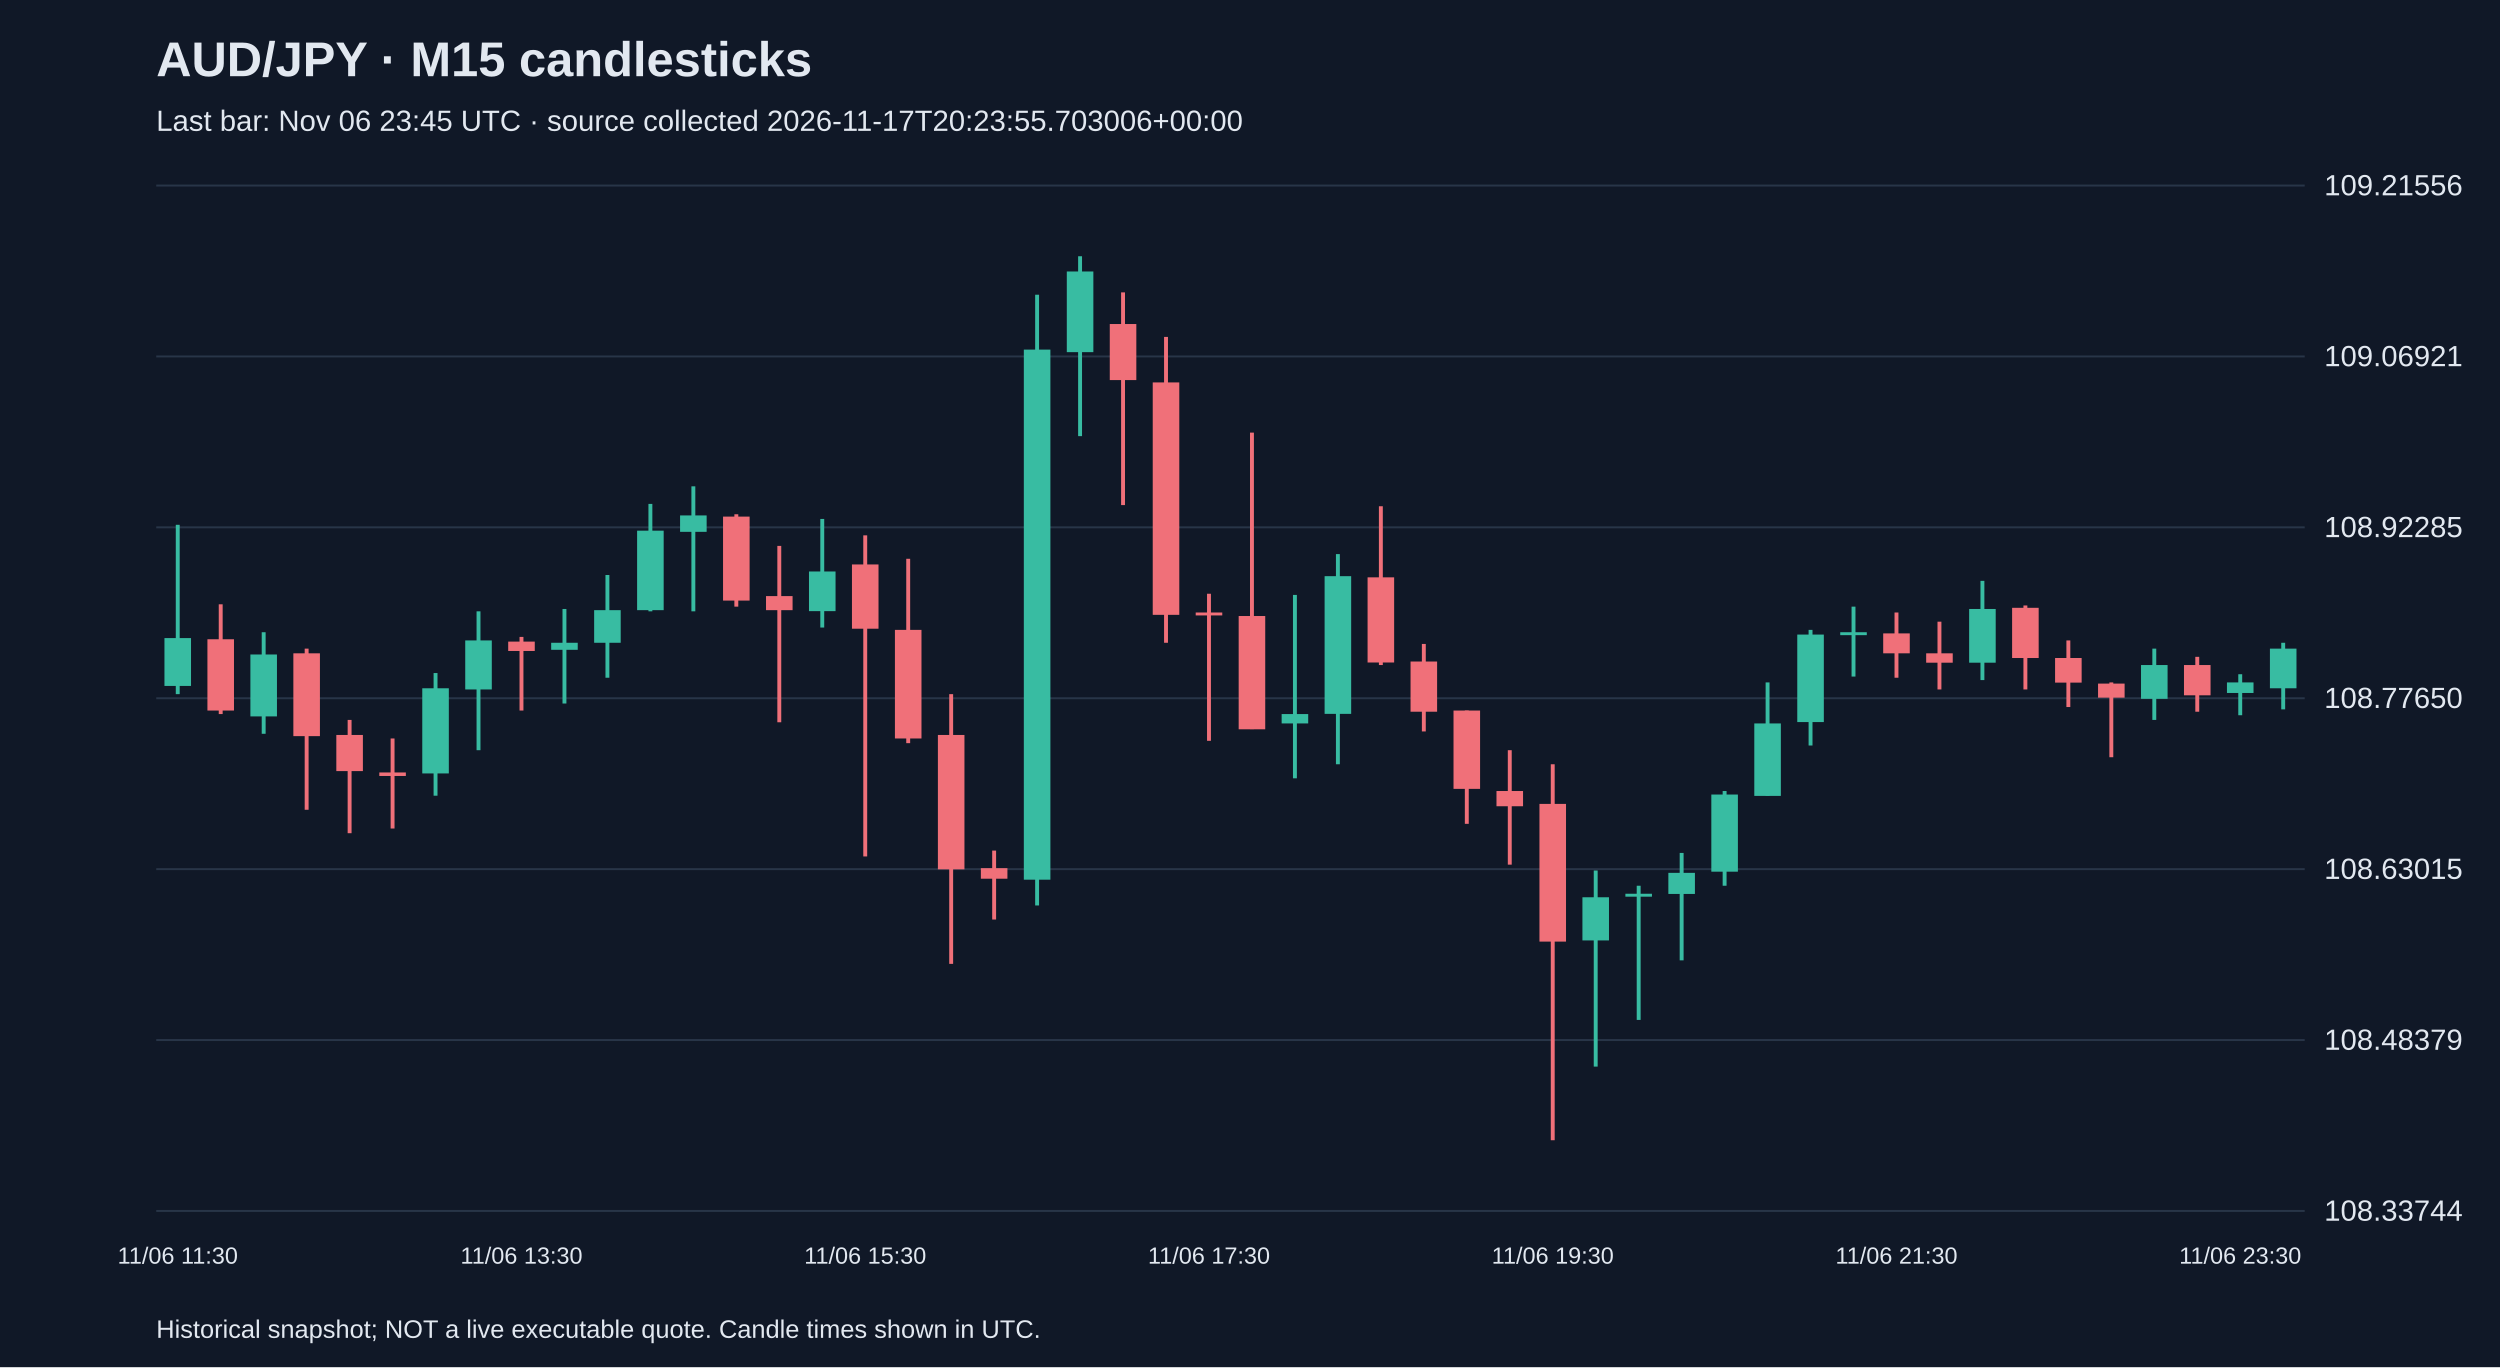
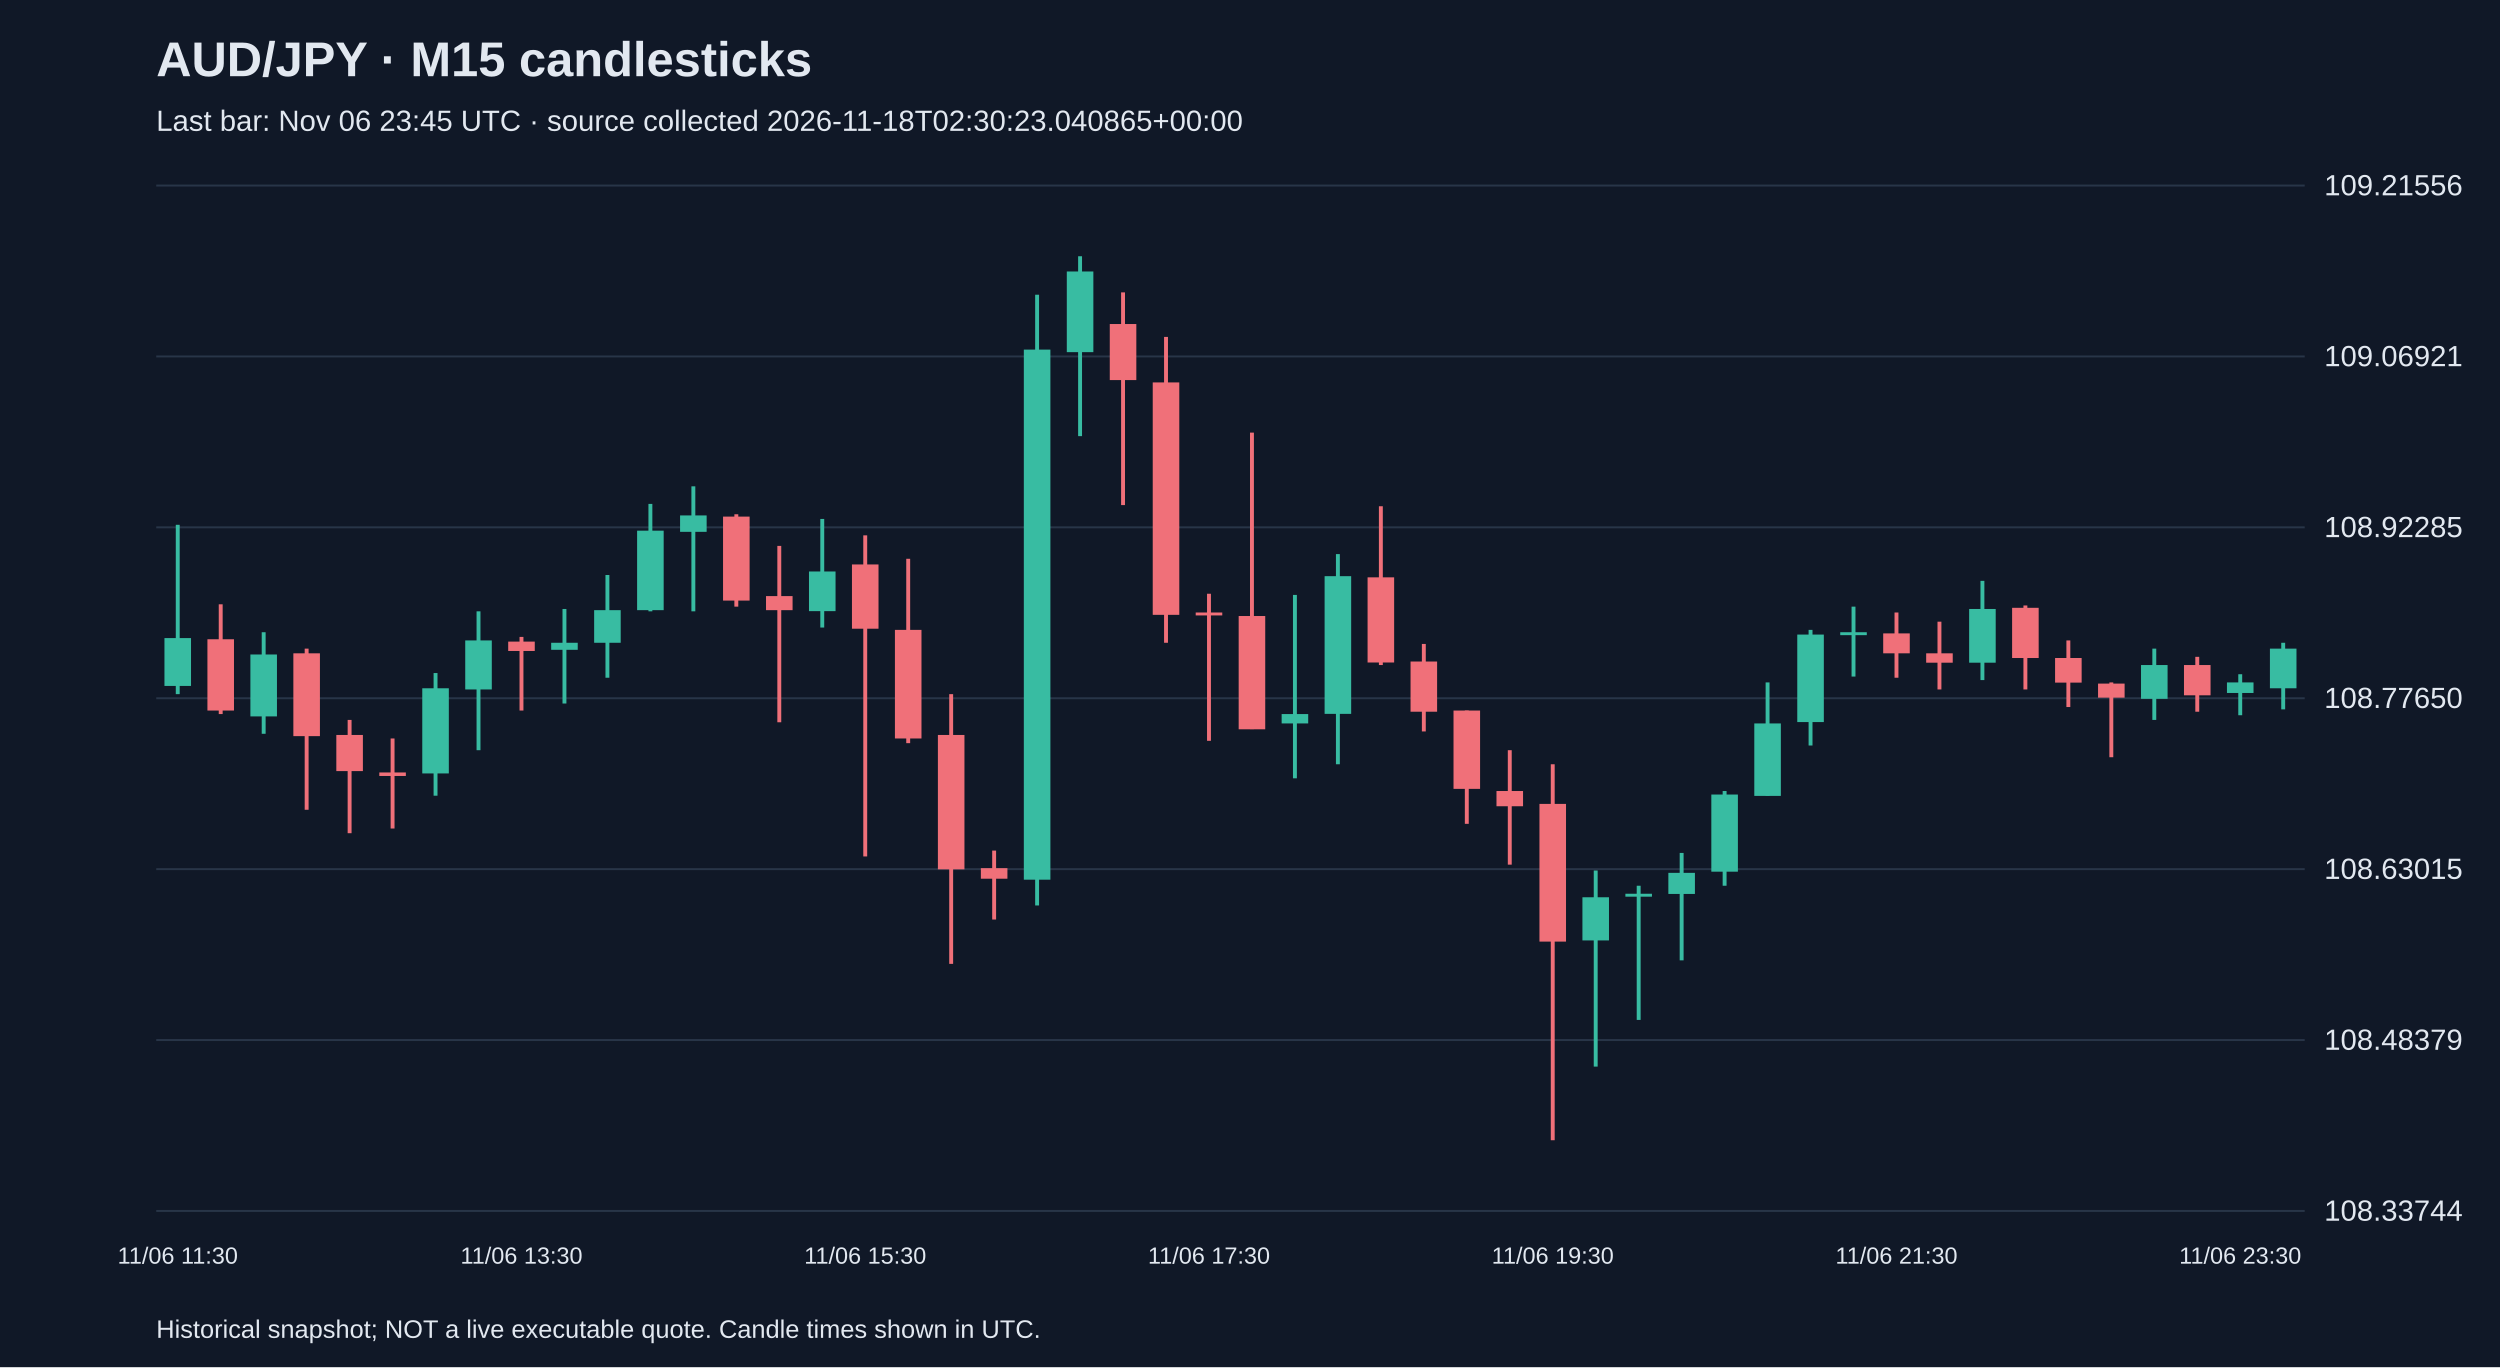
<svg xmlns="http://www.w3.org/2000/svg" viewBox="0 0 1280 700">
  <rect width="100%" height="100%" fill="#101827" />
  <style>text{font-family:Arial,sans-serif;fill:#e2e8f0}</style>
  <text x="80" y="39" font-size="25" font-weight="bold">AUD/JPY · M15 candlesticks</text>
-   <text x="80" y="67" font-size="15" fill="#a6b1c5">Last bar: Nov 06 23:45 UTC · source collected 2026-11-17T20:23:55.703006+00:00</text>
+   <text x="80" y="67" font-size="15" fill="#a6b1c5">Last bar: Nov 06 23:45 UTC · source collected 2026-11-18T02:30:23.040865+00:00</text>
  <line x1="80" y1="620.0" x2="1180" y2="620.0" stroke="#283548" />
  <text x="1190" y="625.0" font-size="15">108.33744</text>
  <line x1="80" y1="532.5" x2="1180" y2="532.5" stroke="#283548" />
  <text x="1190" y="537.5" font-size="15">108.48379</text>
  <line x1="80" y1="445.0" x2="1180" y2="445.0" stroke="#283548" />
  <text x="1190" y="450.0" font-size="15">108.63015</text>
  <line x1="80" y1="357.5" x2="1180" y2="357.5" stroke="#283548" />
  <text x="1190" y="362.5" font-size="15">108.77650</text>
  <line x1="80" y1="270.0" x2="1180" y2="270.0" stroke="#283548" />
  <text x="1190" y="275.0" font-size="15">108.92285</text>
  <line x1="80" y1="182.5" x2="1180" y2="182.5" stroke="#283548" />
  <text x="1190" y="187.5" font-size="15">109.06921</text>
  <line x1="80" y1="95.0" x2="1180" y2="95.0" stroke="#283548" />
  <text x="1190" y="100.0" font-size="15">109.21556</text>
  <line x1="91.0" y1="268.7" x2="91.0" y2="355.4" stroke="#38bca2" stroke-width="2" />
  <rect x="84.2" y="326.7" width="13.6" height="24.5" fill="#38bca2" />
  <text x="91.0" y="647" text-anchor="middle" font-size="12">11/06 11:30</text>
  <line x1="113.0" y1="309.4" x2="113.0" y2="365.6" stroke="#f07079" stroke-width="2" />
  <rect x="106.2" y="327.3" width="13.6" height="36.5" fill="#f07079" />
  <line x1="135.0" y1="323.7" x2="135.0" y2="375.7" stroke="#38bca2" stroke-width="2" />
  <rect x="128.2" y="335.1" width="13.6" height="31.7" fill="#38bca2" />
  <line x1="157.0" y1="332.1" x2="157.0" y2="414.6" stroke="#f07079" stroke-width="2" />
  <rect x="150.2" y="334.5" width="13.6" height="42.4" fill="#f07079" />
  <line x1="179.0" y1="368.6" x2="179.0" y2="426.6" stroke="#f07079" stroke-width="2" />
  <rect x="172.2" y="376.3" width="13.6" height="18.5" fill="#f07079" />
  <line x1="201.0" y1="378.1" x2="201.0" y2="424.2" stroke="#f07079" stroke-width="2" />
  <rect x="194.2" y="395.5" width="13.6" height="1.8" fill="#f07079" />
  <line x1="223.0" y1="344.6" x2="223.0" y2="407.4" stroke="#38bca2" stroke-width="2" />
  <rect x="216.2" y="352.4" width="13.6" height="43.6" fill="#38bca2" />
  <line x1="245.0" y1="313.0" x2="245.0" y2="384.1" stroke="#38bca2" stroke-width="2" />
  <rect x="238.2" y="327.9" width="13.6" height="25.1" fill="#38bca2" />
  <line x1="267.0" y1="326.1" x2="267.0" y2="363.8" stroke="#f07079" stroke-width="2" />
  <rect x="260.2" y="328.5" width="13.6" height="4.8" fill="#f07079" />
  <text x="267.0" y="647" text-anchor="middle" font-size="12">11/06 13:30</text>
  <line x1="289.0" y1="311.8" x2="289.0" y2="360.2" stroke="#38bca2" stroke-width="2" />
  <rect x="282.2" y="329.1" width="13.6" height="3.6" fill="#38bca2" />
  <line x1="311.0" y1="294.4" x2="311.0" y2="347.0" stroke="#38bca2" stroke-width="2" />
  <rect x="304.2" y="312.4" width="13.6" height="16.7" fill="#38bca2" />
  <line x1="333.0" y1="258.0" x2="333.0" y2="313.0" stroke="#38bca2" stroke-width="2" />
  <rect x="326.2" y="271.7" width="13.6" height="40.7" fill="#38bca2" />
  <line x1="355.0" y1="249.0" x2="355.0" y2="313.0" stroke="#38bca2" stroke-width="2" />
  <rect x="348.2" y="263.9" width="13.6" height="8.4" fill="#38bca2" />
  <line x1="377.0" y1="263.3" x2="377.0" y2="310.6" stroke="#f07079" stroke-width="2" />
  <rect x="370.2" y="264.5" width="13.6" height="43.0" fill="#f07079" />
  <line x1="399.0" y1="279.5" x2="399.0" y2="369.8" stroke="#f07079" stroke-width="2" />
  <rect x="392.2" y="305.2" width="13.6" height="7.2" fill="#f07079" />
  <line x1="421.0" y1="265.7" x2="421.0" y2="321.3" stroke="#38bca2" stroke-width="2" />
  <rect x="414.2" y="292.6" width="13.6" height="20.3" fill="#38bca2" />
  <line x1="443.0" y1="274.1" x2="443.0" y2="438.5" stroke="#f07079" stroke-width="2" />
  <rect x="436.2" y="289.0" width="13.6" height="32.9" fill="#f07079" />
  <text x="443.0" y="647" text-anchor="middle" font-size="12">11/06 15:30</text>
  <line x1="465.0" y1="286.1" x2="465.0" y2="380.5" stroke="#f07079" stroke-width="2" />
  <rect x="458.2" y="322.5" width="13.6" height="55.6" fill="#f07079" />
  <line x1="487.0" y1="355.4" x2="487.0" y2="493.5" stroke="#f07079" stroke-width="2" />
  <rect x="480.2" y="376.3" width="13.6" height="68.8" fill="#f07079" />
  <line x1="509.0" y1="435.5" x2="509.0" y2="470.8" stroke="#f07079" stroke-width="2" />
  <rect x="502.2" y="444.5" width="13.6" height="5.4" fill="#f07079" />
  <line x1="531.0" y1="150.9" x2="531.0" y2="463.6" stroke="#38bca2" stroke-width="2" />
  <rect x="524.2" y="179.0" width="13.6" height="271.4" fill="#38bca2" />
  <line x1="553.0" y1="131.2" x2="553.0" y2="223.3" stroke="#38bca2" stroke-width="2" />
  <rect x="546.2" y="139.0" width="13.6" height="41.3" fill="#38bca2" />
  <line x1="575.0" y1="149.7" x2="575.0" y2="258.6" stroke="#f07079" stroke-width="2" />
  <rect x="568.2" y="165.9" width="13.6" height="28.7" fill="#f07079" />
  <line x1="597.0" y1="172.5" x2="597.0" y2="329.1" stroke="#f07079" stroke-width="2" />
  <rect x="590.2" y="195.8" width="13.6" height="119.0" fill="#f07079" />
  <line x1="619.0" y1="304.0" x2="619.0" y2="379.3" stroke="#f07079" stroke-width="2" />
  <rect x="612.2" y="313.6" width="13.6" height="1.5" fill="#f07079" />
  <text x="619.0" y="647" text-anchor="middle" font-size="12">11/06 17:30</text>
  <line x1="641.0" y1="221.5" x2="641.0" y2="373.3" stroke="#f07079" stroke-width="2" />
  <rect x="634.2" y="315.4" width="13.6" height="58.0" fill="#f07079" />
  <line x1="663.0" y1="304.6" x2="663.0" y2="398.5" stroke="#38bca2" stroke-width="2" />
  <rect x="656.2" y="365.6" width="13.6" height="4.8" fill="#38bca2" />
  <line x1="685.0" y1="283.7" x2="685.0" y2="391.3" stroke="#38bca2" stroke-width="2" />
  <rect x="678.2" y="295.0" width="13.6" height="70.5" fill="#38bca2" />
  <line x1="707.0" y1="259.2" x2="707.0" y2="340.5" stroke="#f07079" stroke-width="2" />
  <rect x="700.2" y="295.6" width="13.6" height="43.6" fill="#f07079" />
  <line x1="729.0" y1="329.7" x2="729.0" y2="374.5" stroke="#f07079" stroke-width="2" />
  <rect x="722.2" y="338.7" width="13.6" height="25.7" fill="#f07079" />
  <line x1="751.0" y1="363.8" x2="751.0" y2="421.8" stroke="#f07079" stroke-width="2" />
  <rect x="744.2" y="363.8" width="13.6" height="40.1" fill="#f07079" />
  <line x1="773.0" y1="384.1" x2="773.0" y2="442.7" stroke="#f07079" stroke-width="2" />
  <rect x="766.2" y="405.0" width="13.6" height="7.8" fill="#f07079" />
  <line x1="795.0" y1="391.3" x2="795.0" y2="583.8" stroke="#f07079" stroke-width="2" />
  <rect x="788.2" y="411.6" width="13.6" height="70.5" fill="#f07079" />
  <text x="795.0" y="647" text-anchor="middle" font-size="12">11/06 19:30</text>
  <line x1="817.0" y1="445.7" x2="817.0" y2="546.1" stroke="#38bca2" stroke-width="2" />
  <rect x="810.2" y="459.4" width="13.6" height="22.1" fill="#38bca2" />
  <line x1="839.0" y1="453.5" x2="839.0" y2="522.2" stroke="#38bca2" stroke-width="2" />
  <rect x="832.2" y="457.6" width="13.6" height="1.5" fill="#38bca2" />
  <line x1="861.0" y1="436.7" x2="861.0" y2="491.7" stroke="#38bca2" stroke-width="2" />
  <rect x="854.2" y="446.9" width="13.6" height="10.8" fill="#38bca2" />
  <line x1="883.0" y1="405.0" x2="883.0" y2="453.5" stroke="#38bca2" stroke-width="2" />
  <rect x="876.2" y="406.8" width="13.6" height="39.5" fill="#38bca2" />
  <line x1="905.0" y1="349.4" x2="905.0" y2="407.4" stroke="#38bca2" stroke-width="2" />
  <rect x="898.2" y="370.4" width="13.6" height="37.1" fill="#38bca2" />
  <line x1="927.0" y1="322.5" x2="927.0" y2="381.7" stroke="#38bca2" stroke-width="2" />
  <rect x="920.2" y="324.9" width="13.6" height="44.8" fill="#38bca2" />
  <line x1="949.0" y1="310.6" x2="949.0" y2="346.4" stroke="#38bca2" stroke-width="2" />
  <rect x="942.2" y="323.7" width="13.6" height="1.5" fill="#38bca2" />
  <line x1="971.0" y1="313.6" x2="971.0" y2="347.0" stroke="#f07079" stroke-width="2" />
  <rect x="964.2" y="324.3" width="13.6" height="10.2" fill="#f07079" />
  <text x="971.0" y="647" text-anchor="middle" font-size="12">11/06 21:30</text>
  <line x1="993.0" y1="318.3" x2="993.0" y2="353.0" stroke="#f07079" stroke-width="2" />
  <rect x="986.2" y="334.5" width="13.6" height="4.8" fill="#f07079" />
  <line x1="1015.0" y1="297.4" x2="1015.0" y2="348.2" stroke="#38bca2" stroke-width="2" />
  <rect x="1008.2" y="311.8" width="13.6" height="27.5" fill="#38bca2" />
  <line x1="1037.0" y1="310.0" x2="1037.0" y2="353.0" stroke="#f07079" stroke-width="2" />
  <rect x="1030.2" y="311.2" width="13.6" height="25.7" fill="#f07079" />
  <line x1="1059.0" y1="327.9" x2="1059.0" y2="362.0" stroke="#f07079" stroke-width="2" />
  <rect x="1052.2" y="336.9" width="13.6" height="12.6" fill="#f07079" />
  <line x1="1081.0" y1="349.4" x2="1081.0" y2="387.7" stroke="#f07079" stroke-width="2" />
  <rect x="1074.2" y="350.0" width="13.6" height="7.2" fill="#f07079" />
  <line x1="1103.0" y1="332.1" x2="1103.0" y2="368.6" stroke="#38bca2" stroke-width="2" />
  <rect x="1096.2" y="340.5" width="13.6" height="17.3" fill="#38bca2" />
  <line x1="1125.0" y1="336.3" x2="1125.0" y2="364.4" stroke="#f07079" stroke-width="2" />
  <rect x="1118.2" y="340.5" width="13.6" height="15.5" fill="#f07079" />
  <line x1="1147.0" y1="345.2" x2="1147.0" y2="366.2" stroke="#38bca2" stroke-width="2" />
  <rect x="1140.2" y="349.4" width="13.6" height="5.4" fill="#38bca2" />
  <text x="1147.0" y="647" text-anchor="middle" font-size="12">11/06 23:30</text>
  <line x1="1169.0" y1="329.1" x2="1169.0" y2="363.2" stroke="#38bca2" stroke-width="2" />
  <rect x="1162.2" y="332.1" width="13.6" height="20.3" fill="#38bca2" />
  <text x="80" y="685" font-size="13">Historical snapshot; NOT a live executable quote. Candle times shown in UTC.</text>
</svg>
